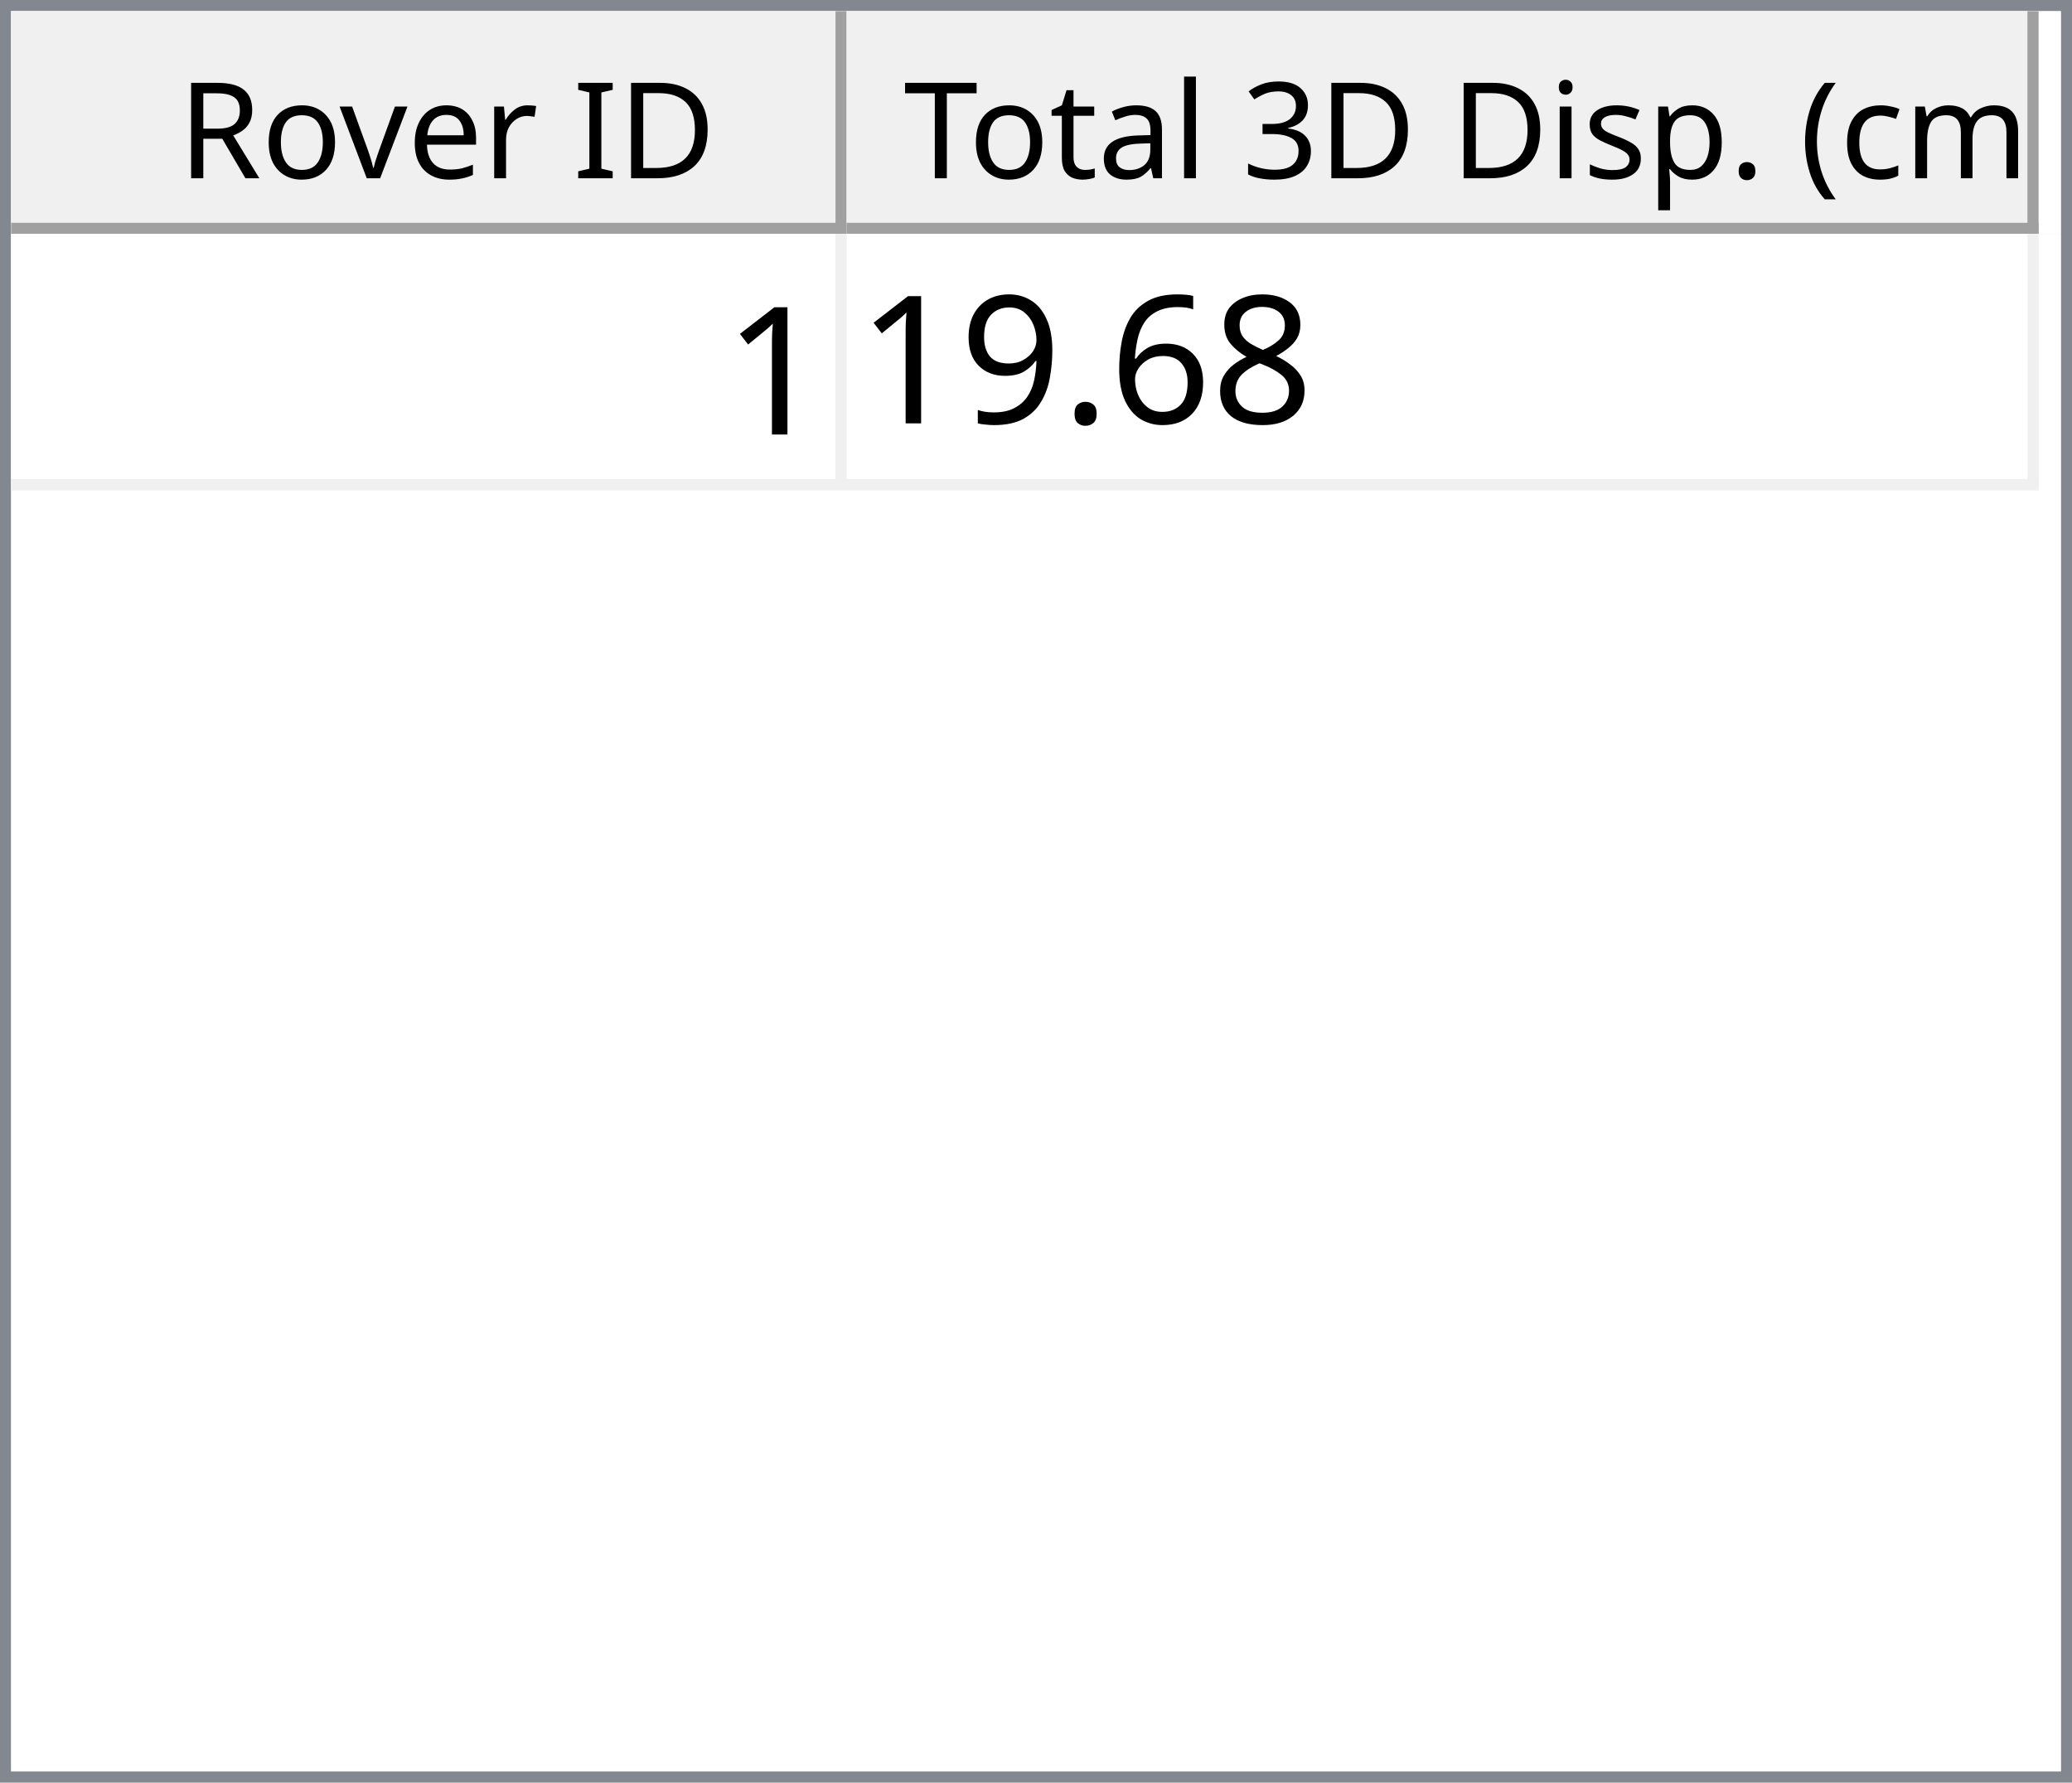
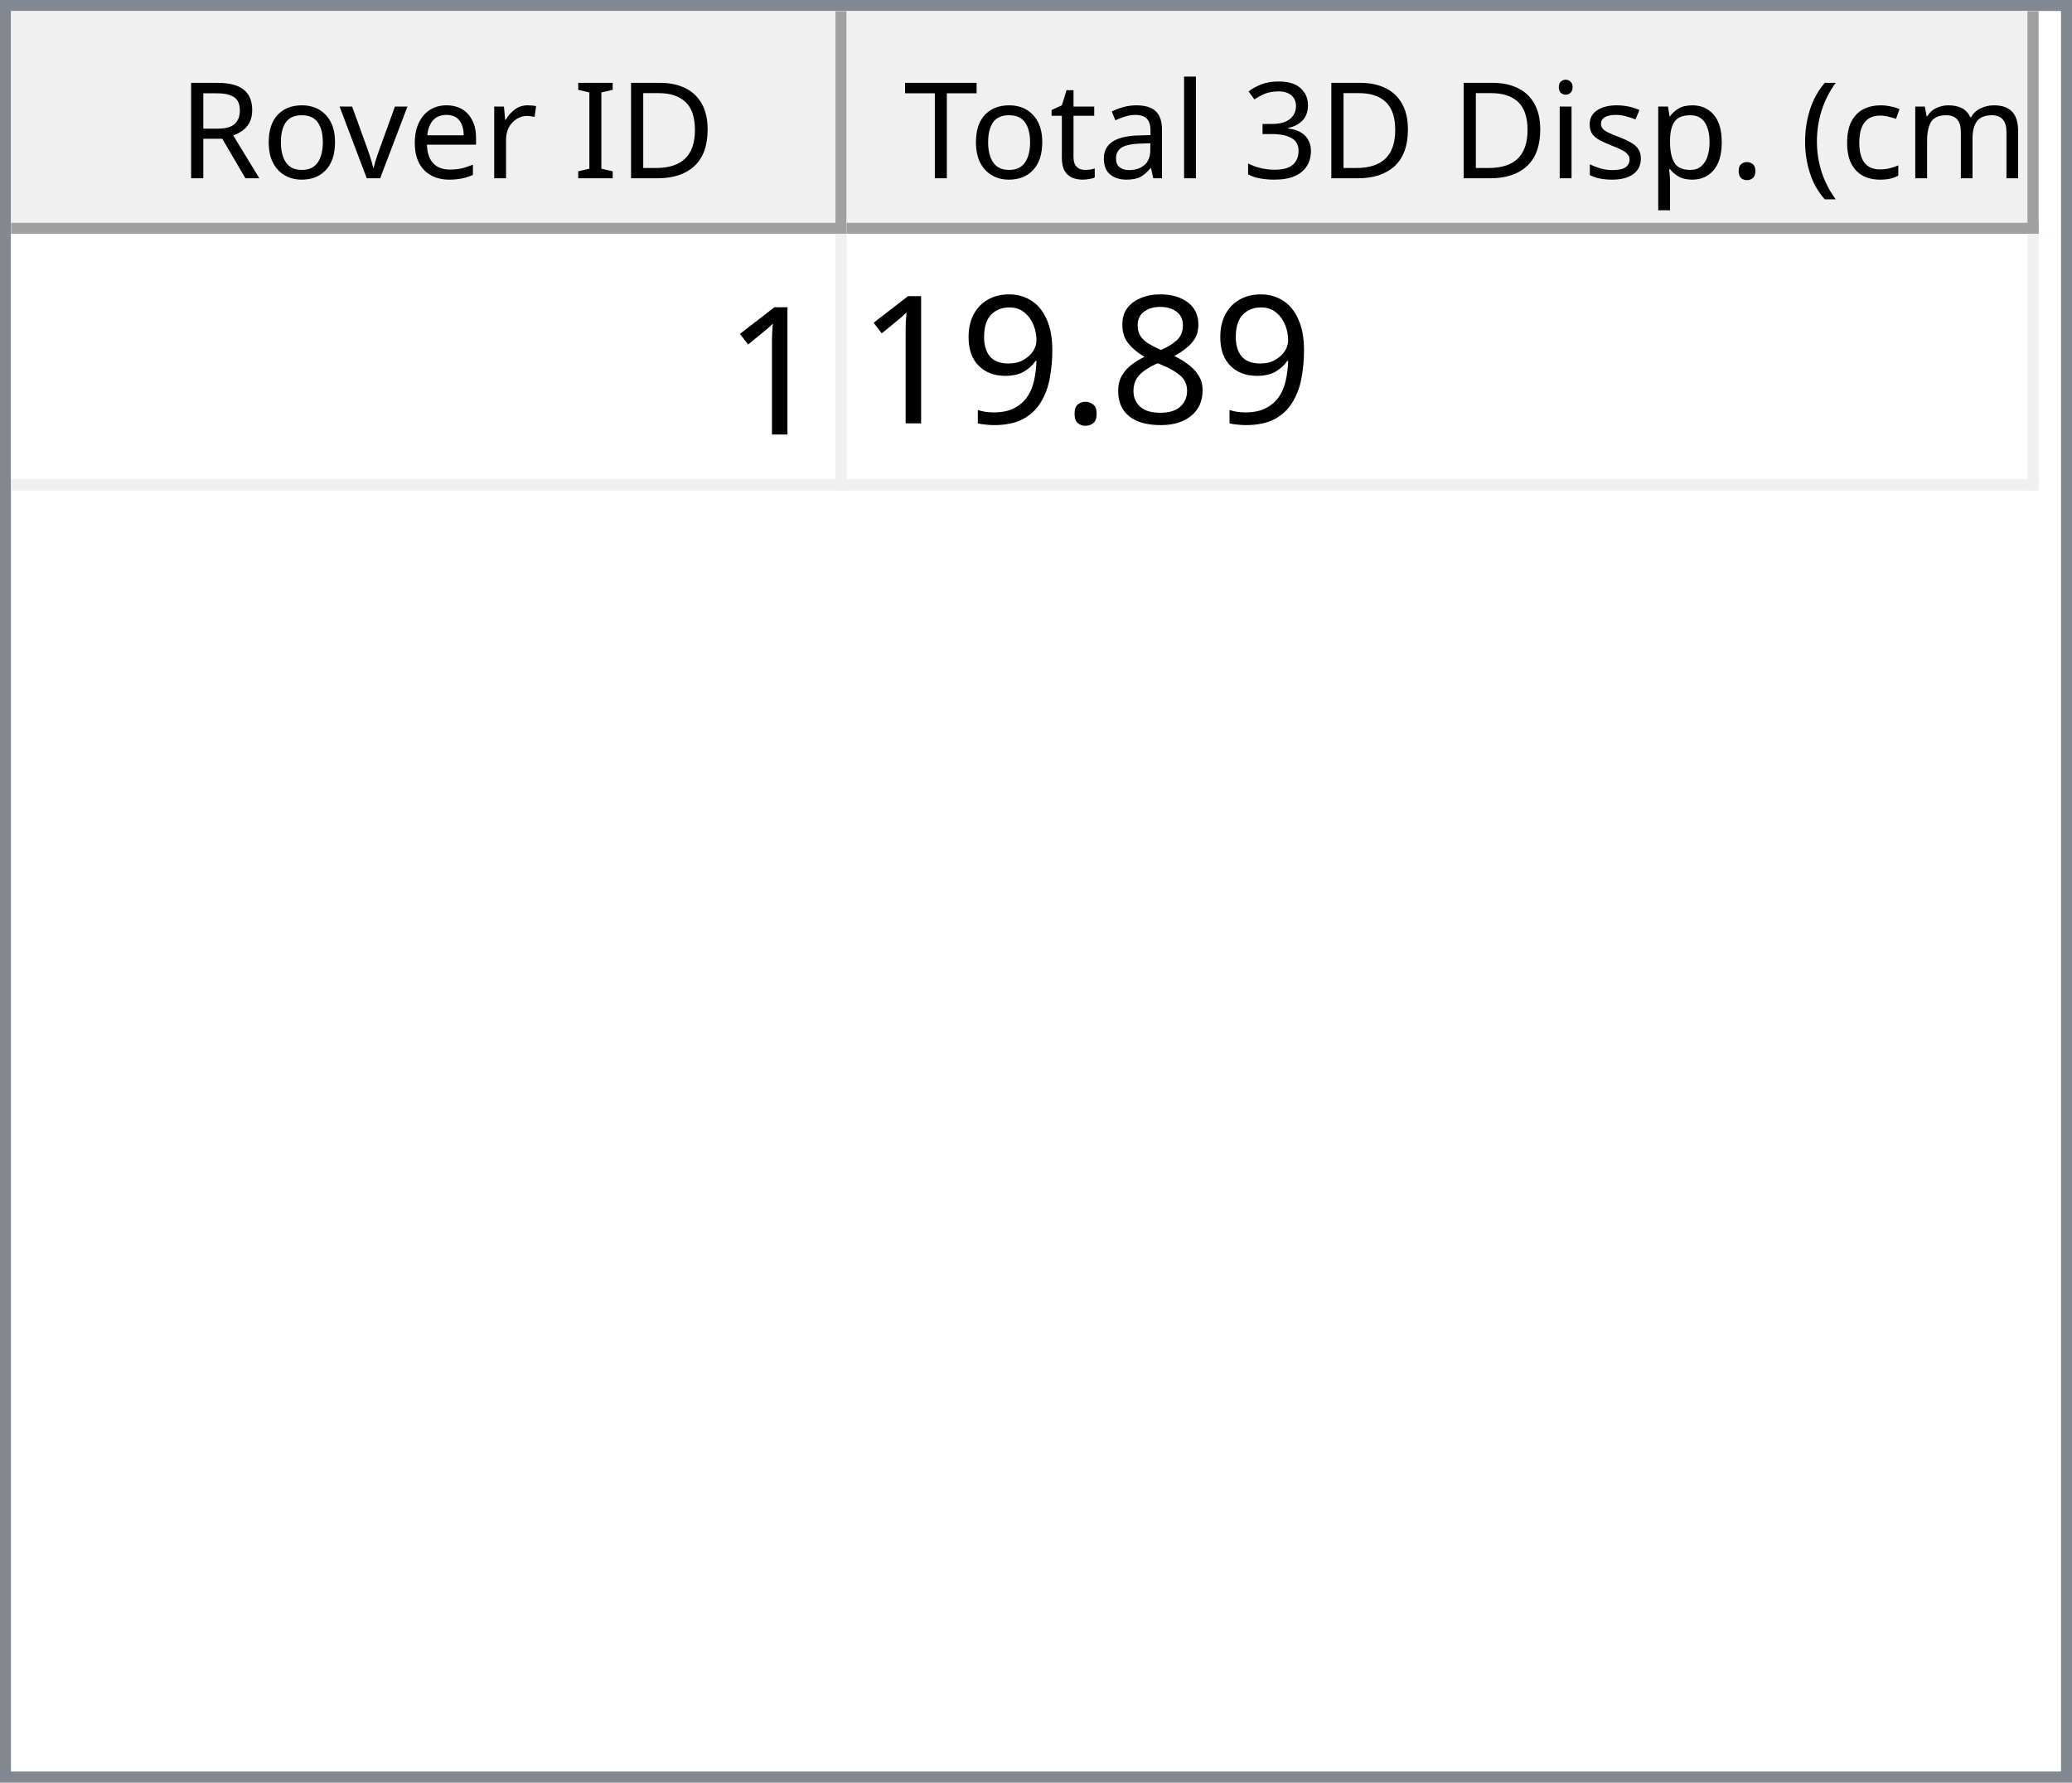
<svg xmlns="http://www.w3.org/2000/svg" style="fill-opacity:1; color-rendering:auto; color-interpolation:auto; text-rendering:auto; stroke:black; stroke-linecap:square; stroke-miterlimit:10; shape-rendering:auto; stroke-opacity:1; fill:black; stroke-dasharray:none; font-weight:normal; stroke-width:1; font-family:'Dialog'; font-style:normal; stroke-linejoin:miter; font-size:12px; stroke-dashoffset:0; image-rendering:auto;" width="186" height="160">
  <defs id="genericDefs" />
  <g>
    <defs id="defs1">
      <clipPath clipPathUnits="userSpaceOnUse" id="clipPath1">
        <path d="M0 0 L186 0 L186 160 L0 160 L0 0 Z" />
      </clipPath>
      <clipPath clipPathUnits="userSpaceOnUse" id="clipPath2">
        <path d="M0 0 L0 160 L186 160 L186 0 Z" />
      </clipPath>
      <clipPath clipPathUnits="userSpaceOnUse" id="clipPath3">
        <path d="M0 0 L0 20 L184 20 L184 0 Z" />
      </clipPath>
      <clipPath clipPathUnits="userSpaceOnUse" id="clipPath4">
        <path d="M0 0 L0 20 L75 20 L75 0 Z" />
      </clipPath>
      <clipPath clipPathUnits="userSpaceOnUse" id="clipPath5">
        <path d="M1 1 L1 19 L74 19 L74 1 Z" />
      </clipPath>
      <clipPath clipPathUnits="userSpaceOnUse" id="clipPath6">
        <path d="M0 0 L0 18 L73 18 L73 0 Z" />
      </clipPath>
      <clipPath clipPathUnits="userSpaceOnUse" id="clipPath7">
        <path d="M-0.5 -0.5 L-0.5 19.5 L74.5 19.5 L74.5 -0.5 Z" />
      </clipPath>
      <clipPath clipPathUnits="userSpaceOnUse" id="clipPath8">
        <path d="M0 0 L0 20 L107 20 L107 0 Z" />
      </clipPath>
      <clipPath clipPathUnits="userSpaceOnUse" id="clipPath9">
        <path d="M1 1 L1 19 L106 19 L106 1 Z" />
      </clipPath>
      <clipPath clipPathUnits="userSpaceOnUse" id="clipPath10">
        <path d="M0 0 L0 18 L105 18 L105 0 Z" />
      </clipPath>
      <clipPath clipPathUnits="userSpaceOnUse" id="clipPath11">
        <path d="M-0.5 -0.5 L-0.5 19.5 L106.5 19.5 L106.5 -0.5 Z" />
      </clipPath>
      <clipPath clipPathUnits="userSpaceOnUse" id="clipPath12">
        <path d="M0 0 L0 138 L184 138 L184 0 Z" />
      </clipPath>
      <clipPath clipPathUnits="userSpaceOnUse" id="clipPath13">
        <path d="M0 0 L0 23 L182 23 L182 0 Z" />
      </clipPath>
      <clipPath clipPathUnits="userSpaceOnUse" id="clipPath14">
        <path d="M-0.5 -0.5 L-0.5 22.5 L181.5 22.5 L181.5 -0.5 Z" />
      </clipPath>
      <clipPath clipPathUnits="userSpaceOnUse" id="clipPath15">
        <path d="M0 0 L0 22 L74 22 L74 0 Z" />
      </clipPath>
      <clipPath clipPathUnits="userSpaceOnUse" id="clipPath16">
        <path d="M0 0 L0 22 L106 22 L106 0 Z" />
      </clipPath>
      <font horiz-adv-x="64.551" id="font1">
        <font-face ascent="107.91" descent="25.098" units-per-em="100" style="font-style:normal; font-family:Segoe UI; font-weight:normal;" />
        <missing-glyph horiz-adv-x="64.551" d="M8.109 0 L8.109 68.266 L56.453 68.266 L56.453 0 L8.109 0 ZM15.328 7.234 L49.219 7.234 L49.219 61.031 L15.328 61.031 L15.328 7.234 Z" />
        <glyph unicode="D" horiz-adv-x="70.117" d="M9.188 0 L9.188 70.016 L28.516 70.016 Q65.531 70.016 65.531 35.891 Q65.531 19.672 55.25 9.836 Q44.969 0 27.734 0 L9.188 0 ZM17.391 62.594 L17.391 7.422 L27.828 7.422 Q41.609 7.422 49.273 14.797 Q56.938 22.172 56.938 35.688 Q56.938 62.594 28.328 62.594 L17.391 62.594 Z" />
        <glyph unicode="I" horiz-adv-x="26.611" d="M17.391 0 L9.188 0 L9.188 70.016 L17.391 70.016 L17.391 0 Z" />
        <glyph unicode=" " horiz-adv-x="27.393" d="" />
        <glyph unicode="r" horiz-adv-x="34.766" d="M34.188 41.891 Q32.078 43.5 28.125 43.5 Q23 43.5 19.555 38.672 Q16.109 33.844 16.109 25.484 L16.109 0 L8.109 0 L8.109 50 L16.109 50 L16.109 39.703 L16.312 39.703 Q18.016 44.969 21.531 47.922 Q25.047 50.875 29.391 50.875 Q32.516 50.875 34.188 50.203 L34.188 41.891 Z" />
        <glyph unicode="e" horiz-adv-x="52.295" d="M48.297 23 L12.984 23 Q13.188 14.656 17.484 10.109 Q21.781 5.562 29.297 5.562 Q37.75 5.562 44.828 11.141 L44.828 3.609 Q38.234 -1.172 27.391 -1.172 Q16.797 -1.172 10.742 5.641 Q4.688 12.453 4.688 24.812 Q4.688 36.469 11.305 43.82 Q17.922 51.172 27.734 51.172 Q37.547 51.172 42.922 44.828 Q48.297 38.484 48.297 27.203 L48.297 23 ZM40.094 29.781 Q40.047 36.719 36.75 40.578 Q33.453 44.438 27.594 44.438 Q21.922 44.438 17.969 40.383 Q14.016 36.328 13.094 29.781 L40.094 29.781 Z" />
        <glyph unicode="v" horiz-adv-x="47.9" d="M47.406 50 L27.484 0 L19.625 0 L0.688 50 L9.469 50 L22.172 13.672 Q23.578 9.672 23.922 6.688 L24.125 6.688 Q24.609 10.453 25.688 13.484 L38.969 50 L47.406 50 Z" />
        <glyph unicode="o" horiz-adv-x="58.594" d="M29 -1.172 Q17.922 -1.172 11.305 5.836 Q4.688 12.844 4.688 24.422 Q4.688 37.016 11.57 44.094 Q18.453 51.172 30.172 51.172 Q41.359 51.172 47.633 44.289 Q53.906 37.406 53.906 25.203 Q53.906 13.234 47.141 6.031 Q40.375 -1.172 29 -1.172 ZM29.594 44.438 Q21.875 44.438 17.383 39.188 Q12.891 33.938 12.891 24.703 Q12.891 15.828 17.43 10.695 Q21.969 5.562 29.594 5.562 Q37.359 5.562 41.531 10.594 Q45.703 15.625 45.703 24.906 Q45.703 34.281 41.531 39.359 Q37.359 44.438 29.594 44.438 Z" />
        <glyph unicode="R" horiz-adv-x="59.814" d="M59.375 0 L49.609 0 L37.891 19.625 Q36.281 22.359 34.766 24.289 Q33.25 26.219 31.664 27.438 Q30.078 28.656 28.25 29.219 Q26.422 29.781 24.125 29.781 L17.391 29.781 L17.391 0 L9.188 0 L9.188 70.016 L30.078 70.016 Q34.672 70.016 38.555 68.867 Q42.438 67.719 45.289 65.375 Q48.141 63.031 49.758 59.547 Q51.375 56.062 51.375 51.375 Q51.375 47.703 50.273 44.656 Q49.172 41.609 47.148 39.211 Q45.125 36.812 42.266 35.133 Q39.406 33.453 35.844 32.516 L35.844 32.328 Q37.594 31.547 38.891 30.547 Q40.188 29.547 41.359 28.18 Q42.531 26.812 43.68 25.078 Q44.828 23.344 46.234 21.047 L59.375 0 ZM17.391 62.594 L17.391 37.203 L28.516 37.203 Q31.594 37.203 34.203 38.133 Q36.812 39.062 38.719 40.797 Q40.625 42.531 41.703 45.047 Q42.781 47.562 42.781 50.688 Q42.781 56.297 39.141 59.445 Q35.5 62.594 28.609 62.594 L17.391 62.594 Z" />
        <glyph unicode=")" horiz-adv-x="30.176" d="M8.297 -15.922 L1.172 -15.922 Q16.406 2.344 16.406 26.812 Q16.406 51.469 1.078 70.016 L8.297 70.016 Q23.531 52.156 23.531 26.703 Q23.531 1.375 8.297 -15.922 Z" />
        <glyph unicode="m" horiz-adv-x="86.133" d="M79.109 0 L71.094 0 L71.094 28.719 Q71.094 37.016 68.531 40.727 Q65.969 44.438 59.906 44.438 Q54.781 44.438 51.195 39.75 Q47.609 35.062 47.609 28.516 L47.609 0 L39.594 0 L39.594 29.688 Q39.594 44.438 28.219 44.438 Q22.953 44.438 19.531 40.016 Q16.109 35.594 16.109 28.516 L16.109 0 L8.109 0 L8.109 50 L16.109 50 L16.109 42.094 L16.312 42.094 Q21.625 51.172 31.844 51.172 Q36.969 51.172 40.773 48.312 Q44.578 45.453 46 40.828 Q51.562 51.172 62.594 51.172 Q79.109 51.172 79.109 30.812 L79.109 0 Z" />
        <glyph unicode="c" horiz-adv-x="46.191" d="M42.188 2.297 Q36.422 -1.172 28.516 -1.172 Q17.828 -1.172 11.258 5.789 Q4.688 12.75 4.688 23.828 Q4.688 36.188 11.766 43.68 Q18.844 51.172 30.672 51.172 Q37.25 51.172 42.281 48.734 L42.281 40.531 Q36.719 44.438 30.375 44.438 Q22.703 44.438 17.797 38.945 Q12.891 33.453 12.891 24.516 Q12.891 15.719 17.508 10.641 Q22.125 5.562 29.891 5.562 Q36.422 5.562 42.188 9.906 L42.188 2.297 Z" />
        <glyph unicode="(" horiz-adv-x="30.176" d="M29.109 -15.922 L21.969 -15.922 Q6.844 1.375 6.844 26.703 Q6.844 52.156 21.969 70.016 L29.203 70.016 Q13.875 51.469 13.875 26.812 Q13.875 2.344 29.109 -15.922 Z" />
        <glyph unicode="." horiz-adv-x="21.68" d="M10.891 -1.078 Q8.641 -1.078 7.055 0.539 Q5.469 2.156 5.469 4.391 Q5.469 6.641 7.055 8.273 Q8.641 9.906 10.891 9.906 Q13.188 9.906 14.797 8.273 Q16.406 6.641 16.406 4.391 Q16.406 2.156 14.797 0.539 Q13.188 -1.078 10.891 -1.078 Z" />
        <glyph unicode="p" horiz-adv-x="58.789" d="M16.312 7.234 L16.109 7.234 L16.109 -23 L8.109 -23 L8.109 50 L16.109 50 L16.109 41.219 L16.312 41.219 Q22.219 51.172 33.594 51.172 Q43.266 51.172 48.688 44.461 Q54.109 37.75 54.109 26.469 Q54.109 13.922 48 6.375 Q41.891 -1.172 31.297 -1.172 Q21.578 -1.172 16.312 7.234 ZM16.109 27.391 L16.109 20.406 Q16.109 14.203 20.141 9.883 Q24.172 5.562 30.375 5.562 Q37.641 5.562 41.773 11.133 Q45.906 16.703 45.906 26.609 Q45.906 34.969 42.047 39.703 Q38.188 44.438 31.594 44.438 Q24.609 44.438 20.359 39.578 Q16.109 34.719 16.109 27.391 Z" />
        <glyph unicode="s" horiz-adv-x="42.432" d="M5.078 1.812 L5.078 10.406 Q11.625 5.562 19.484 5.562 Q30.031 5.562 30.031 12.594 Q30.031 14.594 29.125 15.992 Q28.219 17.391 26.68 18.461 Q25.141 19.531 23.07 20.383 Q21 21.234 18.609 22.172 Q15.281 23.484 12.766 24.828 Q10.25 26.172 8.57 27.859 Q6.891 29.547 6.031 31.695 Q5.172 33.844 5.172 36.719 Q5.172 40.234 6.789 42.945 Q8.406 45.656 11.086 47.484 Q13.766 49.312 17.211 50.242 Q20.656 51.172 24.312 51.172 Q30.812 51.172 35.938 48.922 L35.938 40.828 Q30.422 44.438 23.25 44.438 Q21 44.438 19.195 43.922 Q17.391 43.406 16.094 42.477 Q14.797 41.547 14.086 40.258 Q13.375 38.969 13.375 37.406 Q13.375 35.453 14.086 34.133 Q14.797 32.812 16.164 31.789 Q17.531 30.766 19.484 29.938 Q21.438 29.109 23.922 28.125 Q27.25 26.859 29.883 25.516 Q32.516 24.172 34.375 22.484 Q36.234 20.797 37.234 18.602 Q38.234 16.406 38.234 13.375 Q38.234 9.672 36.602 6.938 Q34.969 4.203 32.234 2.398 Q29.5 0.594 25.93 -0.289 Q22.359 -1.172 18.453 -1.172 Q10.75 -1.172 5.078 1.812 Z" />
        <glyph unicode="i" horiz-adv-x="24.219" d="M12.203 62.703 Q10.062 62.703 8.547 64.164 Q7.031 65.625 7.031 67.875 Q7.031 70.125 8.547 71.609 Q10.062 73.094 12.203 73.094 Q14.406 73.094 15.945 71.609 Q17.484 70.125 17.484 67.875 Q17.484 65.719 15.945 64.211 Q14.406 62.703 12.203 62.703 ZM16.109 0 L8.109 0 L8.109 50 L16.109 50 L16.109 0 Z" />
        <glyph unicode="3" horiz-adv-x="53.906" d="M46.531 19.828 Q46.531 15.094 44.75 11.211 Q42.969 7.328 39.719 4.57 Q36.469 1.812 31.93 0.297 Q27.391 -1.219 21.922 -1.219 Q11.922 -1.219 6 2.594 L6 11.188 Q13.094 5.609 22.219 5.609 Q25.875 5.609 28.828 6.539 Q31.781 7.469 33.906 9.227 Q36.031 10.984 37.18 13.477 Q38.328 15.969 38.328 19.094 Q38.328 32.812 18.797 32.812 L12.984 32.812 L12.984 39.594 L18.5 39.594 Q35.797 39.594 35.797 52.484 Q35.797 64.406 22.609 64.406 Q15.188 64.406 8.688 59.422 L8.688 67.188 Q15.375 71.188 24.609 71.188 Q29 71.188 32.57 69.969 Q36.141 68.75 38.68 66.555 Q41.219 64.359 42.609 61.281 Q44 58.203 44 54.5 Q44 40.672 30.031 36.719 L30.031 36.531 Q33.594 36.141 36.625 34.797 Q39.656 33.453 41.852 31.305 Q44.047 29.156 45.289 26.25 Q46.531 23.344 46.531 19.828 Z" />
        <glyph unicode="l" horiz-adv-x="24.219" d="M16.109 0 L8.109 0 L8.109 74.031 L16.109 74.031 L16.109 0 Z" />
        <glyph unicode="a" horiz-adv-x="50.879" d="M43.891 0 L35.891 0 L35.891 7.812 L35.688 7.812 Q30.469 -1.172 20.312 -1.172 Q12.844 -1.172 8.617 2.781 Q4.391 6.734 4.391 13.281 Q4.391 27.297 20.906 29.594 L35.891 31.688 Q35.891 44.438 25.594 44.438 Q16.547 44.438 9.281 38.281 L9.281 46.484 Q16.656 51.172 26.266 51.172 Q43.891 51.172 43.891 32.516 L43.891 0 ZM35.891 25.297 L23.828 23.641 Q18.266 22.859 15.43 20.875 Q12.594 18.891 12.594 13.875 Q12.594 10.203 15.211 7.883 Q17.828 5.562 22.172 5.562 Q28.125 5.562 32.008 9.742 Q35.891 13.922 35.891 20.312 L35.891 25.297 Z" />
        <glyph unicode="t" horiz-adv-x="33.887" d="M31.297 0.484 Q28.469 -1.078 23.828 -1.078 Q10.688 -1.078 10.688 13.578 L10.688 43.172 L2.094 43.172 L2.094 50 L10.688 50 L10.688 62.203 L18.703 64.797 L18.703 50 L31.297 50 L31.297 43.172 L18.703 43.172 L18.703 14.984 Q18.703 9.969 20.414 7.82 Q22.125 5.672 26.078 5.672 Q29.109 5.672 31.297 7.328 L31.297 0.484 Z" />
        <glyph unicode="T" horiz-adv-x="52.393" d="M50.594 62.594 L30.375 62.594 L30.375 0 L22.172 0 L22.172 62.594 L2 62.594 L2 70.016 L50.594 70.016 L50.594 62.594 Z" />
      </font>
      <font horiz-adv-x="75.0" id="font2">
        <font-face ascent="100.537" descent="21.973" units-per-em="100" style="font-style:normal; font-family:sans-serif; font-weight:normal;" />
        <missing-glyph horiz-adv-x="75.0" d="M12.5 0 L12.5 62.5 L62.5 62.5 L62.5 0 L12.5 0 ZM14.062 1.562 L60.938 1.562 L60.938 60.938 L14.062 60.938 L14.062 1.562 Z" />
        <glyph unicode="1" horiz-adv-x="55.615" d="M37.25 0 L28.469 0 L28.469 56 Q25.297 52.984 20.141 49.953 Q14.984 46.922 10.891 45.406 L10.891 53.906 Q18.266 57.375 23.781 62.305 Q29.297 67.234 31.594 71.875 L37.25 71.875 L37.25 0 Z" />
        <glyph unicode="8" horiz-adv-x="55.615" d="M17.672 38.812 Q12.203 40.828 9.57 44.539 Q6.938 48.25 6.938 53.422 Q6.938 61.234 12.555 66.555 Q18.172 71.875 27.484 71.875 Q36.859 71.875 42.578 66.43 Q48.297 60.984 48.297 53.172 Q48.297 48.188 45.68 44.508 Q43.062 40.828 37.75 38.812 Q44.344 36.672 47.781 31.883 Q51.219 27.094 51.219 20.453 Q51.219 11.281 44.727 5.031 Q38.234 -1.219 27.641 -1.219 Q17.047 -1.219 10.547 5.055 Q4.047 11.328 4.047 20.703 Q4.047 27.688 7.594 32.398 Q11.141 37.109 17.672 38.812 ZM15.922 53.719 Q15.922 48.641 19.195 45.414 Q22.469 42.188 27.688 42.188 Q32.766 42.188 36.016 45.383 Q39.266 48.578 39.266 53.219 Q39.266 58.062 35.914 61.359 Q32.562 64.656 27.594 64.656 Q22.562 64.656 19.242 61.43 Q15.922 58.203 15.922 53.719 ZM13.094 20.656 Q13.094 16.891 14.875 13.375 Q16.656 9.859 20.172 7.93 Q23.688 6 27.734 6 Q34.031 6 38.133 10.055 Q42.234 14.109 42.234 20.359 Q42.234 26.703 38.016 30.859 Q33.797 35.016 27.438 35.016 Q21.234 35.016 17.164 30.914 Q13.094 26.812 13.094 20.656 Z" />
-         <glyph unicode="6" horiz-adv-x="55.615" d="M49.75 54.047 L41.016 53.375 Q39.844 58.547 37.703 60.891 Q34.125 64.656 28.906 64.656 Q24.703 64.656 21.531 62.312 Q17.391 59.281 14.992 53.469 Q12.594 47.656 12.5 36.922 Q15.672 41.75 20.266 44.094 Q24.859 46.438 29.891 46.438 Q38.672 46.438 44.852 39.969 Q51.031 33.5 51.031 23.25 Q51.031 16.5 48.125 10.719 Q45.219 4.938 40.141 1.859 Q35.062 -1.219 28.609 -1.219 Q17.625 -1.219 10.695 6.859 Q3.766 14.938 3.766 33.5 Q3.766 54.25 11.422 63.672 Q18.109 71.875 29.438 71.875 Q37.891 71.875 43.289 67.141 Q48.688 62.406 49.75 54.047 ZM13.875 23.188 Q13.875 18.656 15.797 14.508 Q17.719 10.359 21.188 8.18 Q24.656 6 28.469 6 Q34.031 6 38.039 10.492 Q42.047 14.984 42.047 22.703 Q42.047 30.125 38.086 34.398 Q34.125 38.672 28.125 38.672 Q22.172 38.672 18.023 34.398 Q13.875 30.125 13.875 23.188 Z" />
        <glyph unicode="." horiz-adv-x="27.783" d="M9.078 0 L9.078 10.016 L19.094 10.016 L19.094 0 L9.078 0 Z" />
        <glyph unicode="9" horiz-adv-x="55.615" d="M5.469 16.547 L13.922 17.328 Q14.984 11.375 18.016 8.688 Q21.047 6 25.781 6 Q29.828 6 32.883 7.859 Q35.938 9.719 37.891 12.82 Q39.844 15.922 41.164 21.195 Q42.484 26.469 42.484 31.938 Q42.484 32.516 42.438 33.688 Q39.797 29.5 35.234 26.883 Q30.672 24.266 25.344 24.266 Q16.453 24.266 10.305 30.711 Q4.156 37.156 4.156 47.703 Q4.156 58.594 10.578 65.234 Q17 71.875 26.656 71.875 Q33.641 71.875 39.43 68.117 Q45.219 64.359 48.219 57.398 Q51.219 50.438 51.219 37.25 Q51.219 23.531 48.242 15.406 Q45.266 7.281 39.383 3.031 Q33.5 -1.219 25.594 -1.219 Q17.188 -1.219 11.867 3.445 Q6.547 8.109 5.469 16.547 ZM41.453 48.141 Q41.453 55.719 37.43 60.156 Q33.406 64.594 27.734 64.594 Q21.875 64.594 17.531 59.812 Q13.188 55.031 13.188 47.406 Q13.188 40.578 17.312 36.305 Q21.438 32.031 27.484 32.031 Q33.594 32.031 37.523 36.305 Q41.453 40.578 41.453 48.141 Z" />
      </font>
    </defs>
    <g style="fill:white; stroke:white;">
      <rect x="0" y="0" width="186" style="clip-path:url(#clipPath1); stroke:none;" height="160" />
    </g>
    <g style="fill:white; text-rendering:optimizeSpeed; color-rendering:optimizeSpeed; image-rendering:optimizeSpeed; shape-rendering:crispEdges; stroke:white; color-interpolation:sRGB;">
      <rect x="0" width="186" height="160" y="0" style="stroke:none;" />
      <path style="stroke:none;" d="M0 160 L186 160 L186 0 L0 0 Z" />
    </g>
    <g style="fill:rgb(240,240,240); font-family:'Segoe UI'; stroke:rgb(240,240,240);">
      <rect x="0" y="0" width="186" style="clip-path:url(#clipPath2); stroke:none;" height="160" />
    </g>
    <g style="fill:rgb(130,135,144); font-family:'Segoe UI'; stroke:rgb(130,135,144);">
      <path d="M0 0 L186 0 L186 160 L0 160 L0 0 ZM1 1 L185 1 L185 159 L1 159 L1 1 Z" style="fill-rule:evenodd; clip-path:url(#clipPath2); stroke:none;" />
    </g>
    <g style="fill:white; font-family:'Segoe UI'; stroke:white;" transform="translate(1,1)">
      <rect x="0" y="0" width="184" style="clip-path:url(#clipPath3); stroke:none;" height="20" />
    </g>
    <g style="fill:rgb(240,240,240); font-family:'Segoe UI'; stroke:rgb(240,240,240);" transform="translate(1,1)">
      <rect x="0" y="0" width="75" style="clip-path:url(#clipPath4); stroke:none;" height="20" />
    </g>
    <g style="font-family:'Segoe UI';" transform="translate(2,2)">
      <text x="14" xml:space="preserve" y="14" style="clip-path:url(#clipPath6); stroke:none;">Rover ID</text>
    </g>
    <g style="fill:rgb(160,160,160); font-family:'Segoe UI'; stroke:rgb(160,160,160); stroke-linejoin:bevel;" transform="translate(1.5,1.5)">
      <line x1="74" x2="74" y1="0" style="fill:none; clip-path:url(#clipPath7);" y2="19" />
    </g>
    <g style="fill:rgb(160,160,160); font-family:'Segoe UI'; stroke:rgb(160,160,160); stroke-linejoin:bevel;" transform="matrix(1,0,0,1,1,1) translate(0.5,0.5)">
      <line x1="0" x2="74" y1="19" style="fill:none; clip-path:url(#clipPath7);" y2="19" />
    </g>
    <g style="fill:rgb(240,240,240); font-family:'Segoe UI'; stroke:rgb(240,240,240);" transform="translate(76,1)">
      <rect x="0" y="0" width="107" style="clip-path:url(#clipPath8); stroke:none;" height="20" />
    </g>
    <g style="font-family:'Segoe UI';" transform="translate(77,2)">
      <text x="1" xml:space="preserve" y="14" style="clip-path:url(#clipPath10); stroke:none;"> Total 3D Disp. (cm)</text>
    </g>
    <g style="fill:rgb(160,160,160); font-family:'Segoe UI'; stroke:rgb(160,160,160); stroke-linejoin:bevel;" transform="translate(76.5,1.5)">
      <line x1="106" x2="106" y1="0" style="fill:none; clip-path:url(#clipPath11);" y2="19" />
    </g>
    <g style="fill:rgb(160,160,160); font-family:'Segoe UI'; stroke:rgb(160,160,160); stroke-linejoin:bevel;" transform="matrix(1,0,0,1,76,1) translate(0.5,0.5)">
      <line x1="0" x2="106" y1="19" style="fill:none; clip-path:url(#clipPath11);" y2="19" />
    </g>
    <g style="fill:white; font-family:'Segoe UI'; stroke:white;" transform="translate(1,21)">
      <rect x="0" y="0" width="184" style="clip-path:url(#clipPath12); stroke:none;" height="138" />
    </g>
    <g style="fill:rgb(240,240,240); font-size:16px; font-family:sans-serif; stroke:rgb(240,240,240);" transform="translate(1,21)">
      <rect x="0" y="0" width="182" style="clip-path:url(#clipPath13); stroke:none;" height="23" />
      <line transform="translate(0.5,0.5)" x1="0" x2="181" y1="22" style="clip-path:url(#clipPath14); fill:none; stroke-linejoin:bevel;" y2="22" />
    </g>
    <g transform="matrix(1,0,0,1,1,21) translate(0.5,0.5)" style="fill:rgb(240,240,240); font-size:16px; font-family:sans-serif; stroke:rgb(240,240,240); stroke-linejoin:bevel;">
      <line x1="74" x2="74" y1="0" style="fill:none; clip-path:url(#clipPath14);" y2="22" />
    </g>
    <g transform="matrix(1,0,0,1,1,21) translate(0.5,0.5)" style="fill:rgb(240,240,240); font-size:16px; font-family:sans-serif; stroke:rgb(240,240,240); stroke-linejoin:bevel;">
      <line x1="181" x2="181" y1="0" style="fill:none; clip-path:url(#clipPath14);" y2="22" />
    </g>
    <g style="fill:white; font-size:16px; font-family:sans-serif; stroke:white;" transform="matrix(1,0,0,1,1,21)">
      <rect x="0" y="0" width="74" style="clip-path:url(#clipPath15); stroke:none;" height="22" />
      <text x="64" y="18" style="fill:black; clip-path:url(#clipPath15); stroke:none;" xml:space="preserve">1</text>
    </g>
    <g style="fill:white; font-size:16px; font-family:sans-serif; stroke:white;" transform="matrix(1,0,0,1,1,21) translate(75,0)">
      <rect x="0" y="0" width="106" style="clip-path:url(#clipPath16); stroke:none;" height="22" />
-       <text x="1" y="17" style="fill:black; clip-path:url(#clipPath16); stroke:none;" xml:space="preserve">19.68</text>
+       <text x="1" y="17" style="fill:black; clip-path:url(#clipPath16); stroke:none;" xml:space="preserve">19.89</text>
    </g>
  </g>
</svg>
